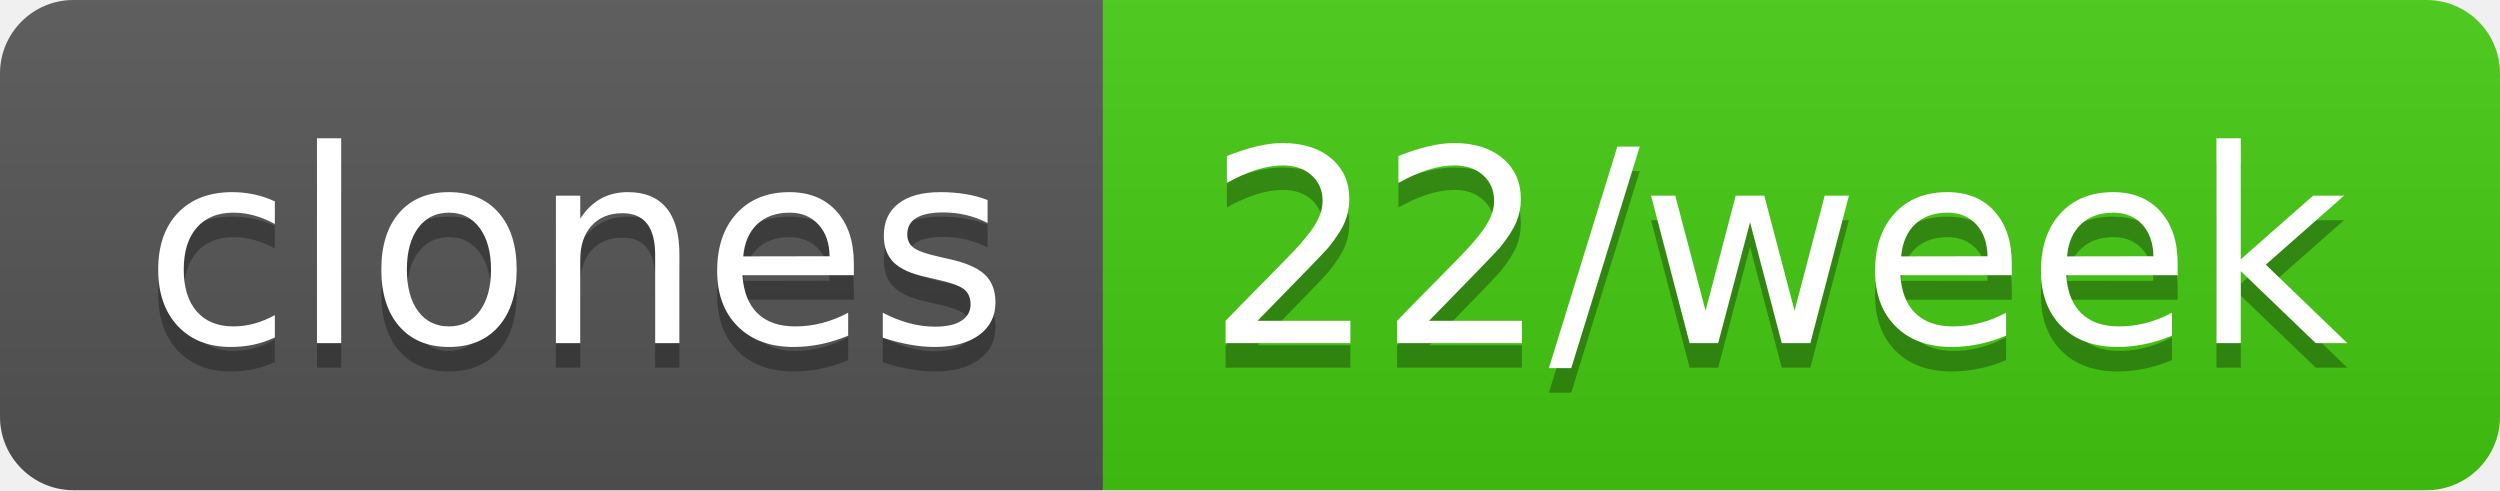
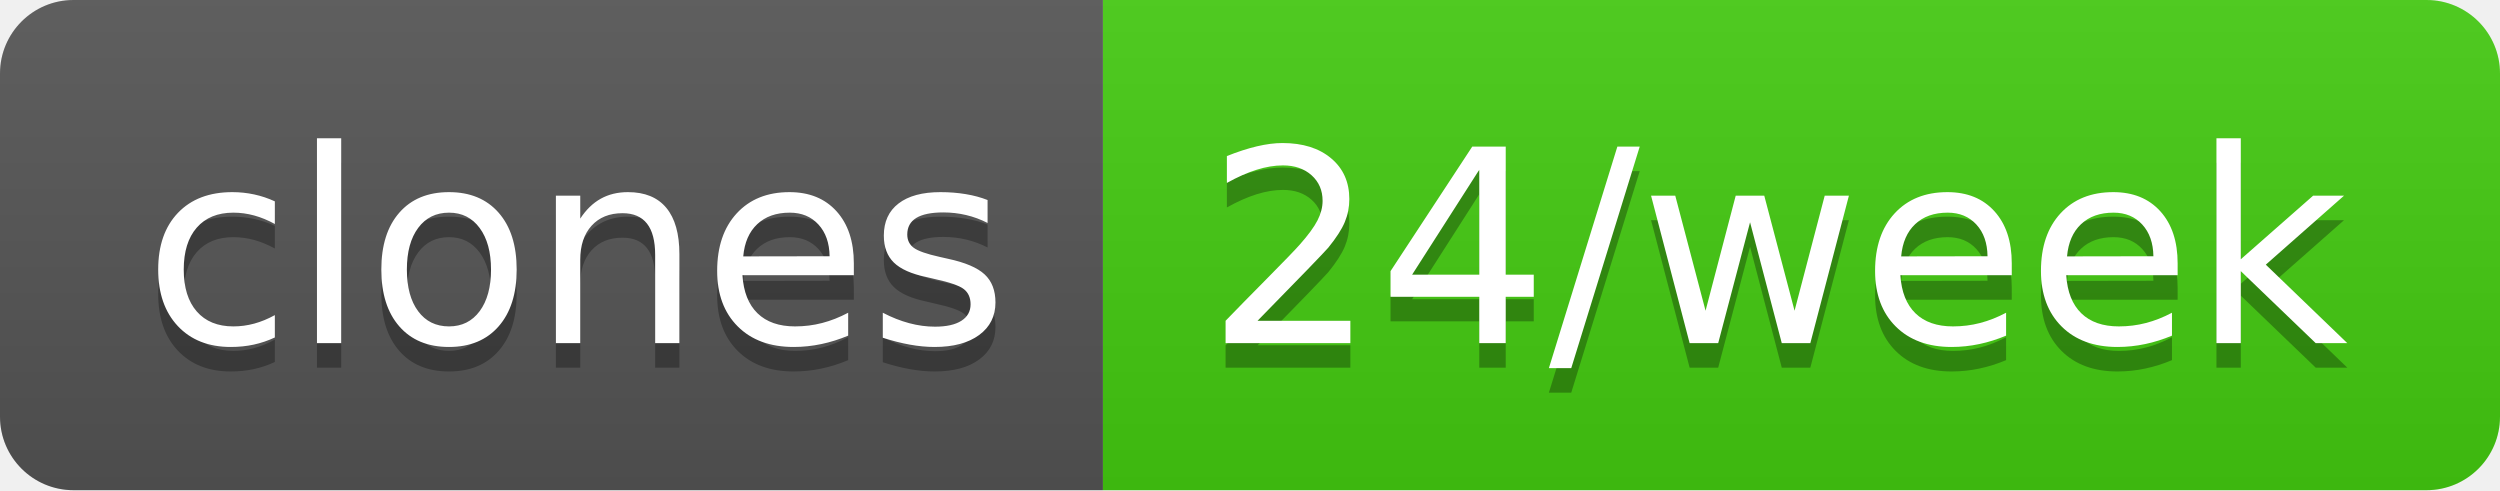
- <svg xmlns="http://www.w3.org/2000/svg" width="102" height="20" role="img" aria-label="clones: 22/week">
+ <svg xmlns="http://www.w3.org/2000/svg" width="102" height="20" role="img" aria-label="clones: 24/week">
  <linearGradient id="s" x2="0" y2="100%">
    <stop offset="0" stop-color="#bbb" stop-opacity=".1" />
    <stop offset="1" stop-opacity=".1" />
  </linearGradient>
  <clipPath id="r">
    <rect width="102" height="20" rx="3" fill="#fff" />
  </clipPath>
  <g clip-path="url(#r)">
    <rect width="45" height="20" fill="#555" />
    <rect x="45" width="57" height="20" fill="#4c1" />
    <rect width="102" height="20" fill="url(#s)" />
  </g>
  <g fill="#fff" text-anchor="middle" font-family="Verdana,Geneva,DejaVu Sans,sans-serif" text-rendering="geometricPrecision" font-size="110">
    <text aria-hidden="true" x="235" y="150" fill="#010101" fill-opacity=".3" transform="scale(.1)" textLength="350">clones</text>
    <text x="235" y="140" transform="scale(.1)" fill="#fff" textLength="350">clones</text>
-     <text aria-hidden="true" x="725" y="150" fill="#010101" fill-opacity=".3" transform="scale(.1)" textLength="470">22/week</text>
-     <text x="725" y="140" transform="scale(.1)" fill="#fff" textLength="470">22/week</text>
+     <text aria-hidden="true" x="725" y="150" fill="#010101" fill-opacity=".3" transform="scale(.1)" textLength="470">24/week</text>
+     <text x="725" y="140" transform="scale(.1)" fill="#fff" textLength="470">24/week</text>
  </g>
</svg>
